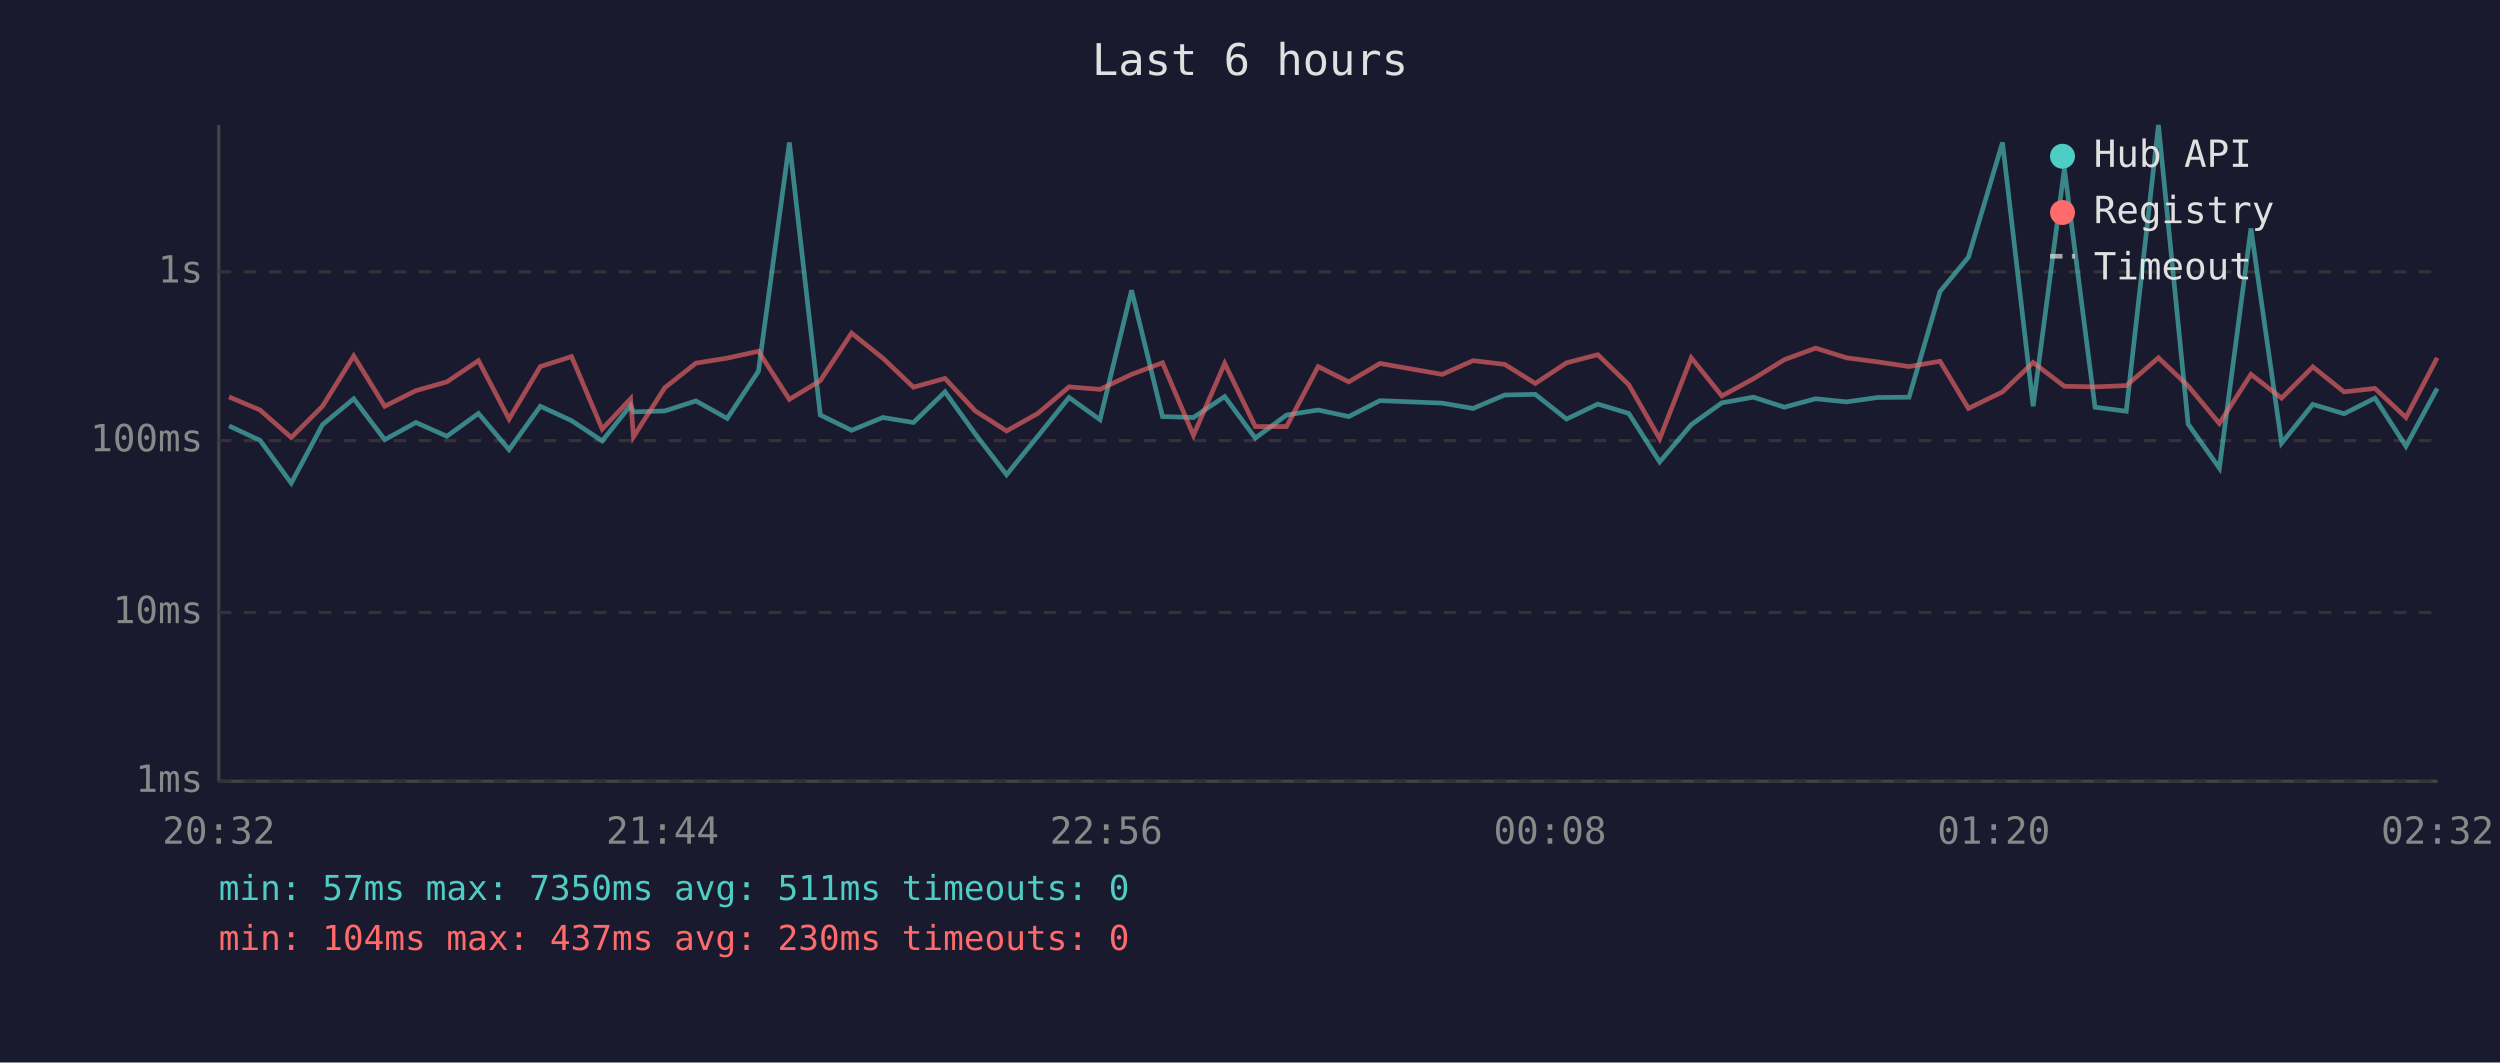
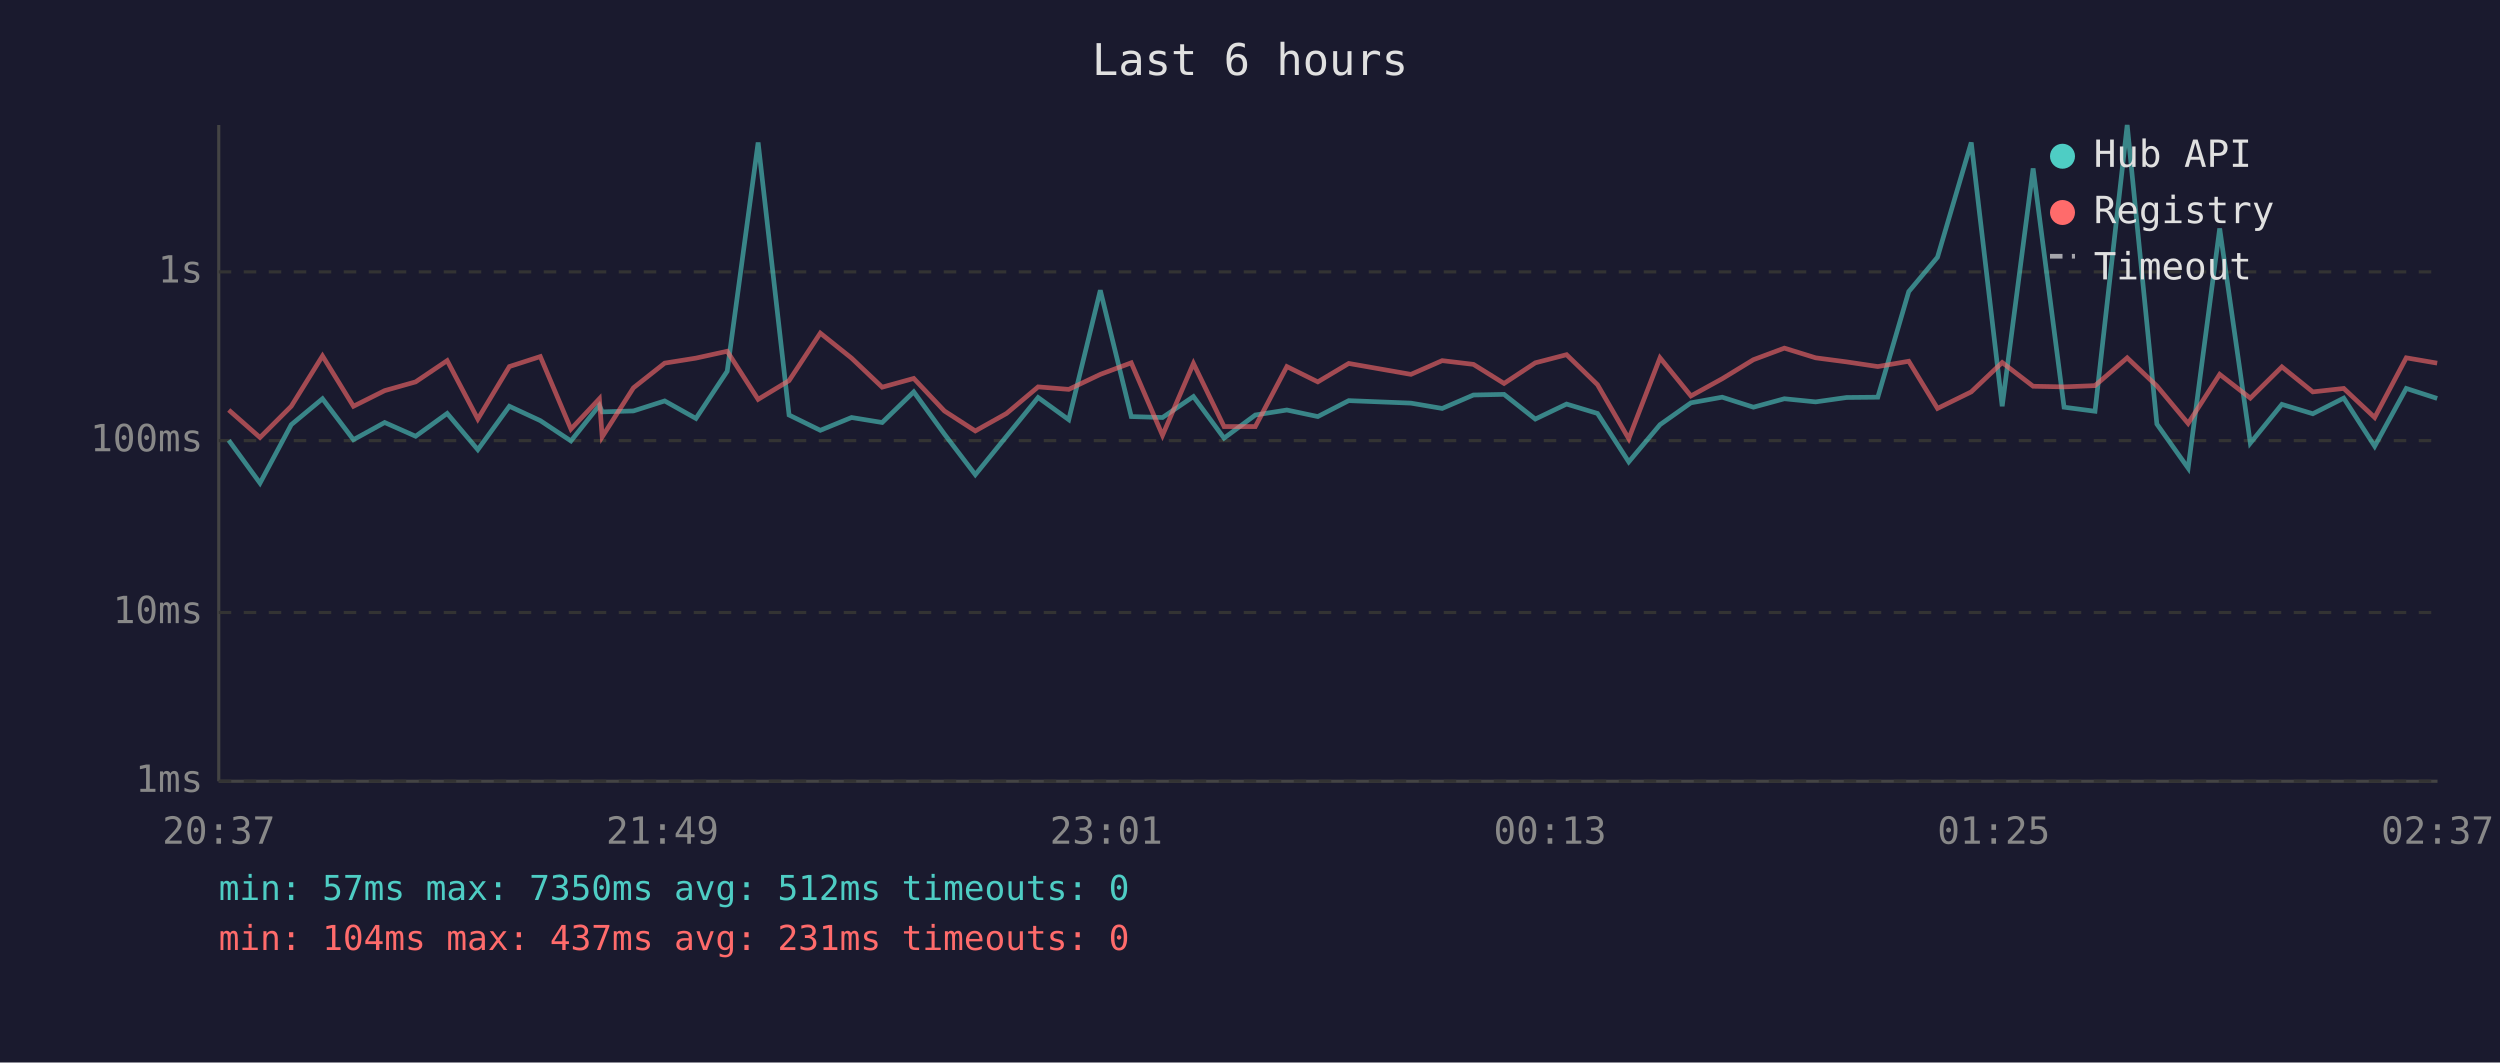
<svg xmlns="http://www.w3.org/2000/svg" viewBox="0 0 800 340" font-family="monospace" font-size="12">
  <rect width="800" height="340" fill="#1a1a2e" />
  <text x="400" y="24" fill="#e0e0e0" font-size="14" text-anchor="middle">Last 6 hours</text>
  <line x1="70" y1="40" x2="70" y2="250" stroke="#444" stroke-width="1" />
  <line x1="70" y1="250" x2="780" y2="250" stroke="#444" stroke-width="1" />
  <line x1="70" y1="250" x2="780" y2="250" stroke="#333" stroke-width="1" stroke-dasharray="4" />
  <text x="65" y="250" fill="#888" text-anchor="end" dominant-baseline="middle">1ms</text>
  <line x1="70" y1="196" x2="780" y2="196" stroke="#333" stroke-width="1" stroke-dasharray="4" />
  <text x="65" y="196" fill="#888" text-anchor="end" dominant-baseline="middle">10ms</text>
  <line x1="70" y1="141" x2="780" y2="141" stroke="#333" stroke-width="1" stroke-dasharray="4" />
  <text x="65" y="141" fill="#888" text-anchor="end" dominant-baseline="middle">100ms</text>
  <line x1="70" y1="87" x2="780" y2="87" stroke="#333" stroke-width="1" stroke-dasharray="4" />
  <text x="65" y="87" fill="#888" text-anchor="end" dominant-baseline="middle">1s</text>
-   <text x="70" y="270" fill="#888" text-anchor="middle">20:32</text>
-   <text x="212" y="270" fill="#888" text-anchor="middle">21:44</text>
-   <text x="354" y="270" fill="#888" text-anchor="middle">22:56</text>
-   <text x="496" y="270" fill="#888" text-anchor="middle">00:08</text>
-   <text x="638" y="270" fill="#888" text-anchor="middle">01:20</text>
-   <text x="780" y="270" fill="#888" text-anchor="middle">02:32</text>
-   <polyline points="73.3,136.3 83.2,140.9 93.2,154.6 103.2,135.9 113.2,127.6 123.1,140.7 133.1,135.2 143.0,139.6 153.1,132.3 162.9,143.9 172.9,130.0 182.9,134.6 192.7,141.1 201.8,129.7 202.7,131.8 212.7,131.5 222.7,128.3 232.7,133.9 242.7,118.8 252.6,45.6 262.5,132.8 272.5,137.7 282.5,133.6 292.3,135.2 302.4,125.4 312.1,138.9 322.1,151.9 332.1,139.6 342.1,127.2 352.0,134.3 362.1,92.9 372.0,133.3 381.9,133.6 391.9,126.9 401.7,140.2 411.7,132.8 421.8,131.2 431.6,133.3 441.6,128.2 461.5,129.0 471.4,130.7 481.5,126.4 491.3,126.2 501.3,134.1 511.3,129.3 521.2,132.3 531.1,147.8 541.2,135.9 551.0,128.9 561.1,127.1 571.0,130.3 581.0,127.6 590.9,128.6 600.8,127.2 610.9,127.1 620.8,93.3 629.9,82.3 640.8,45.6 650.6,130.0 660.6,53.9 670.4,130.3 680.4,131.6 690.7,40.0 700.2,135.7 710.2,149.8 720.3,73.1 730.1,141.8 740.1,129.4 750.1,132.4 760.0,127.4 769.9,142.8 779.9,124.3" fill="none" stroke="#4ecdc4" stroke-width="1.5" opacity="0.6" />
-   <polyline points="73.3,127.0 83.2,131.2 93.2,140.0 103.2,130.0 113.2,113.9 123.1,130.0 133.1,125.0 143.0,122.2 153.1,115.4 162.9,134.1 172.9,117.3 182.9,114.1 192.7,137.3 201.8,127.6 202.7,139.8 212.7,124.1 222.7,116.2 232.7,114.6 242.7,112.4 252.6,127.8 262.5,121.8 272.5,106.6 282.5,114.6 292.3,123.9 302.4,121.1 312.1,131.5 322.1,137.9 332.1,132.3 342.1,123.8 352.0,124.6 362.1,119.8 372.0,116.1 381.9,139.3 391.9,116.3 401.7,136.5 411.7,136.5 421.8,117.3 431.6,122.2 441.6,116.3 461.5,119.8 471.4,115.4 481.5,116.6 491.3,122.7 501.3,116.1 511.3,113.5 521.2,123.1 531.1,140.4 541.2,114.5 551.0,126.7 561.1,121.2 571.0,115.1 581.0,111.4 590.9,114.5 600.8,115.8 610.9,117.3 620.8,115.6 629.9,130.7 640.8,125.4 650.6,116.0 660.6,123.6 670.4,123.8 680.4,123.4 690.7,114.5 700.2,123.5 710.2,135.5 720.3,119.8 730.1,127.4 740.1,117.4 750.1,125.4 760.0,124.3 769.9,133.6 779.9,114.5" fill="none" stroke="#ff6b6b" stroke-width="1.5" opacity="0.6" />
+   <text x="70" y="270" fill="#888" text-anchor="middle">20:37</text>
+   <text x="212" y="270" fill="#888" text-anchor="middle">21:49</text>
+   <text x="354" y="270" fill="#888" text-anchor="middle">23:01</text>
+   <text x="496" y="270" fill="#888" text-anchor="middle">00:13</text>
+   <text x="638" y="270" fill="#888" text-anchor="middle">01:25</text>
+   <text x="780" y="270" fill="#888" text-anchor="middle">02:37</text>
+   <polyline points="73.2,140.9 83.2,154.6 93.2,135.9 103.2,127.6 113.1,140.7 123.1,135.2 133.0,139.6 143.1,132.3 152.9,143.9 163.0,130.0 172.9,134.6 182.7,141.1 191.8,129.7 192.7,131.8 202.7,131.5 212.7,128.3 222.7,133.9 232.7,118.8 242.6,45.6 252.5,132.8 262.5,137.7 272.5,133.6 282.3,135.2 292.4,125.4 302.2,138.9 312.1,151.9 322.1,139.6 332.2,127.2 342.0,134.3 352.1,92.9 362.0,133.3 372.0,133.6 381.9,126.9 391.7,140.2 401.7,132.8 411.8,131.2 421.7,133.3 431.6,128.2 451.5,129.0 461.5,130.7 471.5,126.4 481.3,126.2 491.3,134.1 501.3,129.3 511.2,132.3 521.2,147.8 531.2,135.9 541.1,128.9 551.1,127.1 561.1,130.3 571.0,127.6 581.0,128.6 590.9,127.2 600.9,127.1 610.8,93.3 620.0,82.3 630.8,45.6 640.7,130.0 650.6,53.9 660.5,130.3 670.4,131.6 680.7,40.0 690.2,135.7 700.2,149.8 710.3,73.1 720.1,141.8 730.2,129.4 740.1,132.4 750.0,127.4 759.9,142.8 770.0,124.3 779.9,127.5" fill="none" stroke="#4ecdc4" stroke-width="1.5" opacity="0.6" />
+   <polyline points="73.2,131.2 83.2,140.0 93.2,130.0 103.2,113.9 113.1,130.0 123.1,125.0 133.0,122.2 143.1,115.4 152.9,134.1 163.0,117.3 172.9,114.1 182.7,137.3 191.8,127.6 192.7,139.8 202.7,124.1 212.7,116.2 222.7,114.6 232.7,112.4 242.6,127.8 252.5,121.8 262.5,106.6 272.5,114.6 282.3,123.9 292.4,121.1 302.2,131.5 312.1,137.9 322.1,132.3 332.2,123.8 342.0,124.6 352.1,119.8 362.0,116.1 372.0,139.3 381.9,116.3 391.7,136.5 401.7,136.5 411.8,117.3 421.7,122.2 431.6,116.3 451.5,119.8 461.5,115.4 471.5,116.6 481.3,122.7 491.3,116.1 501.3,113.5 511.2,123.1 521.2,140.4 531.2,114.5 541.1,126.7 551.1,121.2 561.1,115.1 571.0,111.4 581.0,114.5 590.9,115.8 600.9,117.3 610.8,115.6 620.0,130.7 630.8,125.4 640.7,116.0 650.6,123.6 660.5,123.8 670.4,123.4 680.7,114.5 690.2,123.5 700.2,135.5 710.3,119.8 720.1,127.4 730.2,117.4 740.1,125.4 750.0,124.3 759.9,133.6 770.0,114.5 779.9,116.2" fill="none" stroke="#ff6b6b" stroke-width="1.5" opacity="0.6" />
  <circle cx="660" cy="50" r="4" fill="#4ecdc4" />
  <text x="670" y="50" fill="#e0e0e0" dominant-baseline="middle">Hub API</text>
  <circle cx="660" cy="68" r="4" fill="#ff6b6b" />
  <text x="670" y="68" fill="#e0e0e0" dominant-baseline="middle">Registry</text>
  <line x1="656" y1="82" x2="664" y2="82" stroke="#e0e0e0" stroke-width="1.5" stroke-dasharray="4,3" opacity="0.7" />
  <text x="670" y="86" fill="#e0e0e0" dominant-baseline="middle">Timeout</text>
-   <text x="70" y="288" fill="#4ecdc4" font-size="11">min: 57ms  max: 7350ms  avg: 511ms  timeouts: 0</text>
-   <text x="70" y="304" fill="#ff6b6b" font-size="11">min: 104ms  max: 437ms  avg: 230ms  timeouts: 0</text>
+   <text x="70" y="288" fill="#4ecdc4" font-size="11">min: 57ms  max: 7350ms  avg: 512ms  timeouts: 0</text>
+   <text x="70" y="304" fill="#ff6b6b" font-size="11">min: 104ms  max: 437ms  avg: 231ms  timeouts: 0</text>
</svg>
